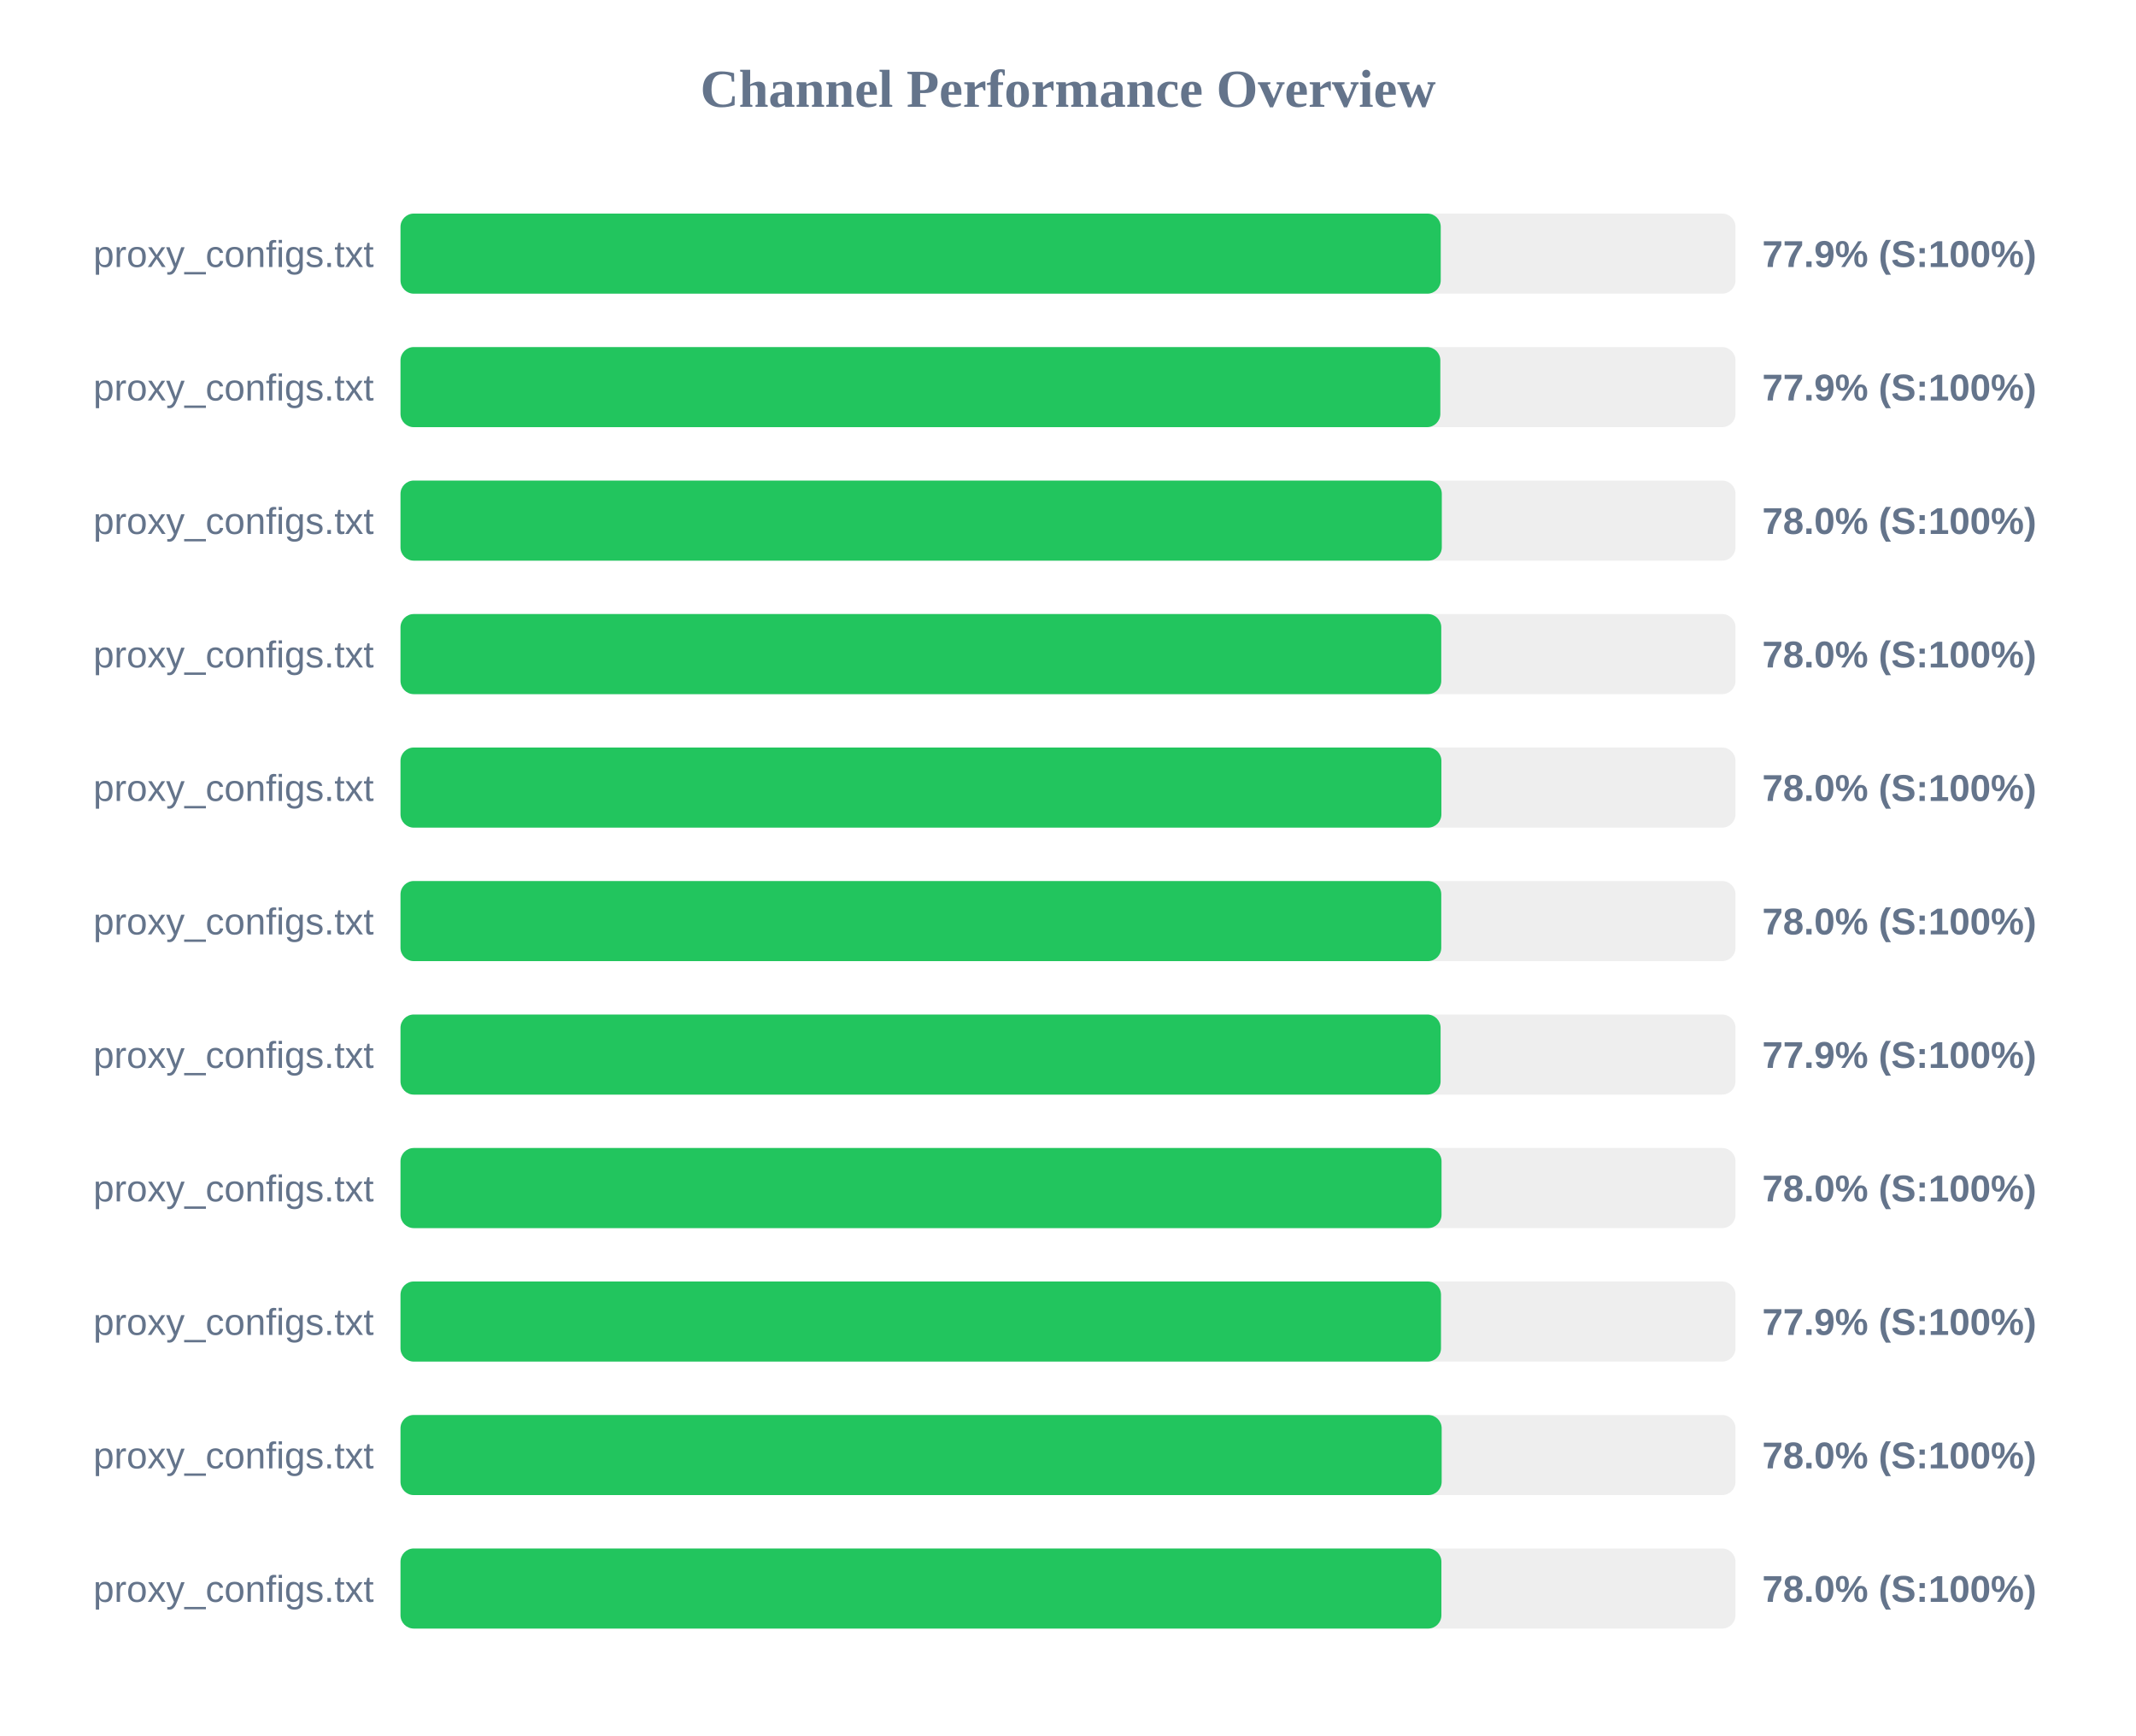
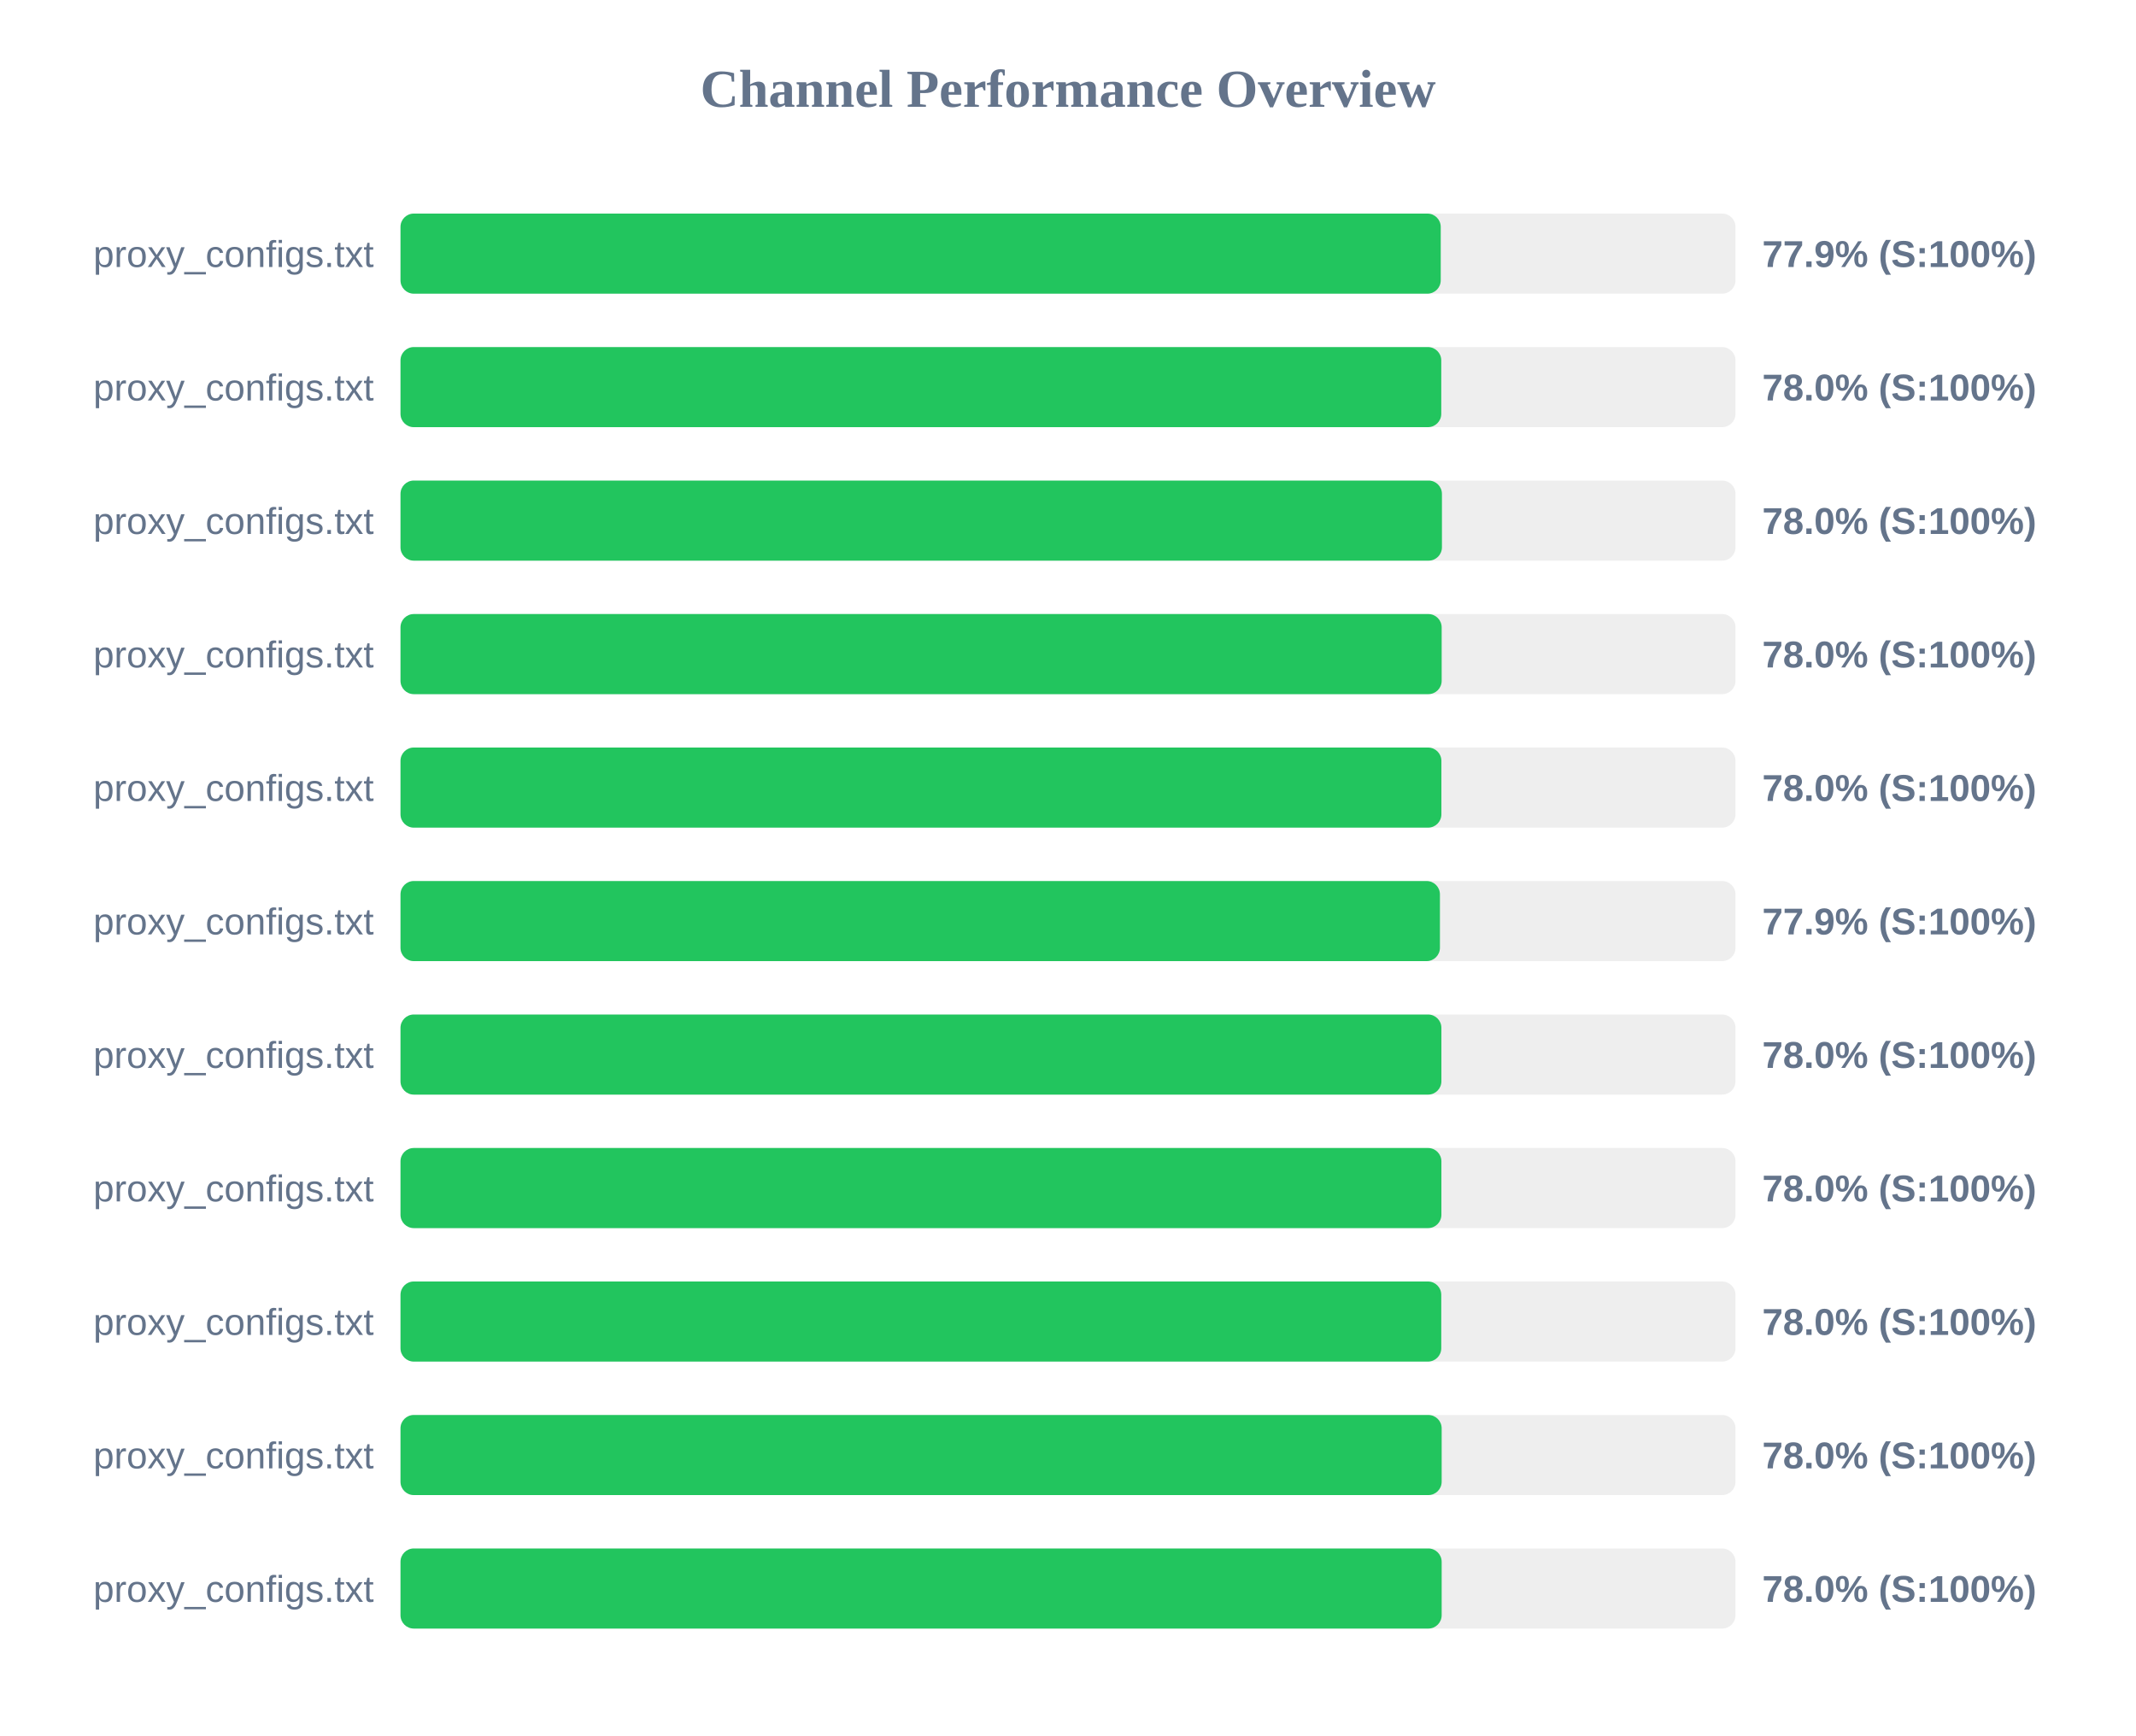
<svg xmlns="http://www.w3.org/2000/svg" width="800" height="650" version="1.1">
  <style>
        .row { font: 14px Arial; fill: #64748b; }
        .score { font: bold 14px Arial; fill: #64748b; }
    </style>
  <text x="400" y="40" text-anchor="middle" font-size="20px" font-weight="bold" fill="#64748b">Channel Performance Overview</text>
  <rect x="150" y="80" width="500" height="30" fill="#eee" rx="5" />
  <rect x="150" y="80" width="389.6" height="30" fill="#22c55e" rx="5" />
  <text x="140" y="100" text-anchor="end" class="row">proxy_configs.txt</text>
  <text x="660" y="100" text-anchor="start" class="score">77.9% (S:100%)</text>
  <rect x="150" y="130" width="500" height="30" fill="#eee" rx="5" />
-   <rect x="150" y="130" width="389.45" height="30" fill="#22c55e" rx="5" />
+   <rect x="150" y="130" width="389.8" height="30" fill="#22c55e" rx="5" />
  <text x="140" y="150" text-anchor="end" class="row">proxy_configs.txt</text>
-   <text x="660" y="150" text-anchor="start" class="score">77.9% (S:100%)</text>
+   <text x="660" y="150" text-anchor="start" class="score">78.0% (S:100%)</text>
  <rect x="150" y="180" width="500" height="30" fill="#eee" rx="5" />
-   <rect x="150" y="180" width="390.0" height="30" fill="#22c55e" rx="5" />
+   <rect x="150" y="180" width="390.05" height="30" fill="#22c55e" rx="5" />
  <text x="140" y="200" text-anchor="end" class="row">proxy_configs.txt</text>
  <text x="660" y="200" text-anchor="start" class="score">78.0% (S:100%)</text>
  <rect x="150" y="230" width="500" height="30" fill="#eee" rx="5" />
-   <rect x="150" y="230" width="389.8" height="30" fill="#22c55e" rx="5" />
+   <rect x="150" y="230" width="389.95" height="30" fill="#22c55e" rx="5" />
  <text x="140" y="250" text-anchor="end" class="row">proxy_configs.txt</text>
  <text x="660" y="250" text-anchor="start" class="score">78.0% (S:100%)</text>
  <rect x="150" y="280" width="500" height="30" fill="#eee" rx="5" />
  <rect x="150" y="280" width="389.85" height="30" fill="#22c55e" rx="5" />
  <text x="140" y="300" text-anchor="end" class="row">proxy_configs.txt</text>
  <text x="660" y="300" text-anchor="start" class="score">78.0% (S:100%)</text>
  <rect x="150" y="330" width="500" height="30" fill="#eee" rx="5" />
-   <rect x="150" y="330" width="389.8" height="30" fill="#22c55e" rx="5" />
+   <rect x="150" y="330" width="389.3" height="30" fill="#22c55e" rx="5" />
  <text x="140" y="350" text-anchor="end" class="row">proxy_configs.txt</text>
-   <text x="660" y="350" text-anchor="start" class="score">78.0% (S:100%)</text>
+   <text x="660" y="350" text-anchor="start" class="score">77.9% (S:100%)</text>
  <rect x="150" y="380" width="500" height="30" fill="#eee" rx="5" />
-   <rect x="150" y="380" width="389.55" height="30" fill="#22c55e" rx="5" />
+   <rect x="150" y="380" width="389.85" height="30" fill="#22c55e" rx="5" />
  <text x="140" y="400" text-anchor="end" class="row">proxy_configs.txt</text>
-   <text x="660" y="400" text-anchor="start" class="score">77.9% (S:100%)</text>
+   <text x="660" y="400" text-anchor="start" class="score">78.0% (S:100%)</text>
  <rect x="150" y="430" width="500" height="30" fill="#eee" rx="5" />
-   <rect x="150" y="430" width="389.9" height="30" fill="#22c55e" rx="5" />
+   <rect x="150" y="430" width="389.85" height="30" fill="#22c55e" rx="5" />
  <text x="140" y="450" text-anchor="end" class="row">proxy_configs.txt</text>
  <text x="660" y="450" text-anchor="start" class="score">78.0% (S:100%)</text>
  <rect x="150" y="480" width="500" height="30" fill="#eee" rx="5" />
-   <rect x="150" y="480" width="389.7" height="30" fill="#22c55e" rx="5" />
+   <rect x="150" y="480" width="389.8" height="30" fill="#22c55e" rx="5" />
  <text x="140" y="500" text-anchor="end" class="row">proxy_configs.txt</text>
-   <text x="660" y="500" text-anchor="start" class="score">77.9% (S:100%)</text>
+   <text x="660" y="500" text-anchor="start" class="score">78.0% (S:100%)</text>
  <rect x="150" y="530" width="500" height="30" fill="#eee" rx="5" />
  <rect x="150" y="530" width="389.95" height="30" fill="#22c55e" rx="5" />
  <text x="140" y="550" text-anchor="end" class="row">proxy_configs.txt</text>
  <text x="660" y="550" text-anchor="start" class="score">78.0% (S:100%)</text>
  <rect x="150" y="580" width="500" height="30" fill="#eee" rx="5" />
-   <rect x="150" y="580" width="389.85" height="30" fill="#22c55e" rx="5" />
+   <rect x="150" y="580" width="389.95" height="30" fill="#22c55e" rx="5" />
  <text x="140" y="600" text-anchor="end" class="row">proxy_configs.txt</text>
  <text x="660" y="600" text-anchor="start" class="score">78.0% (S:100%)</text>
</svg>
